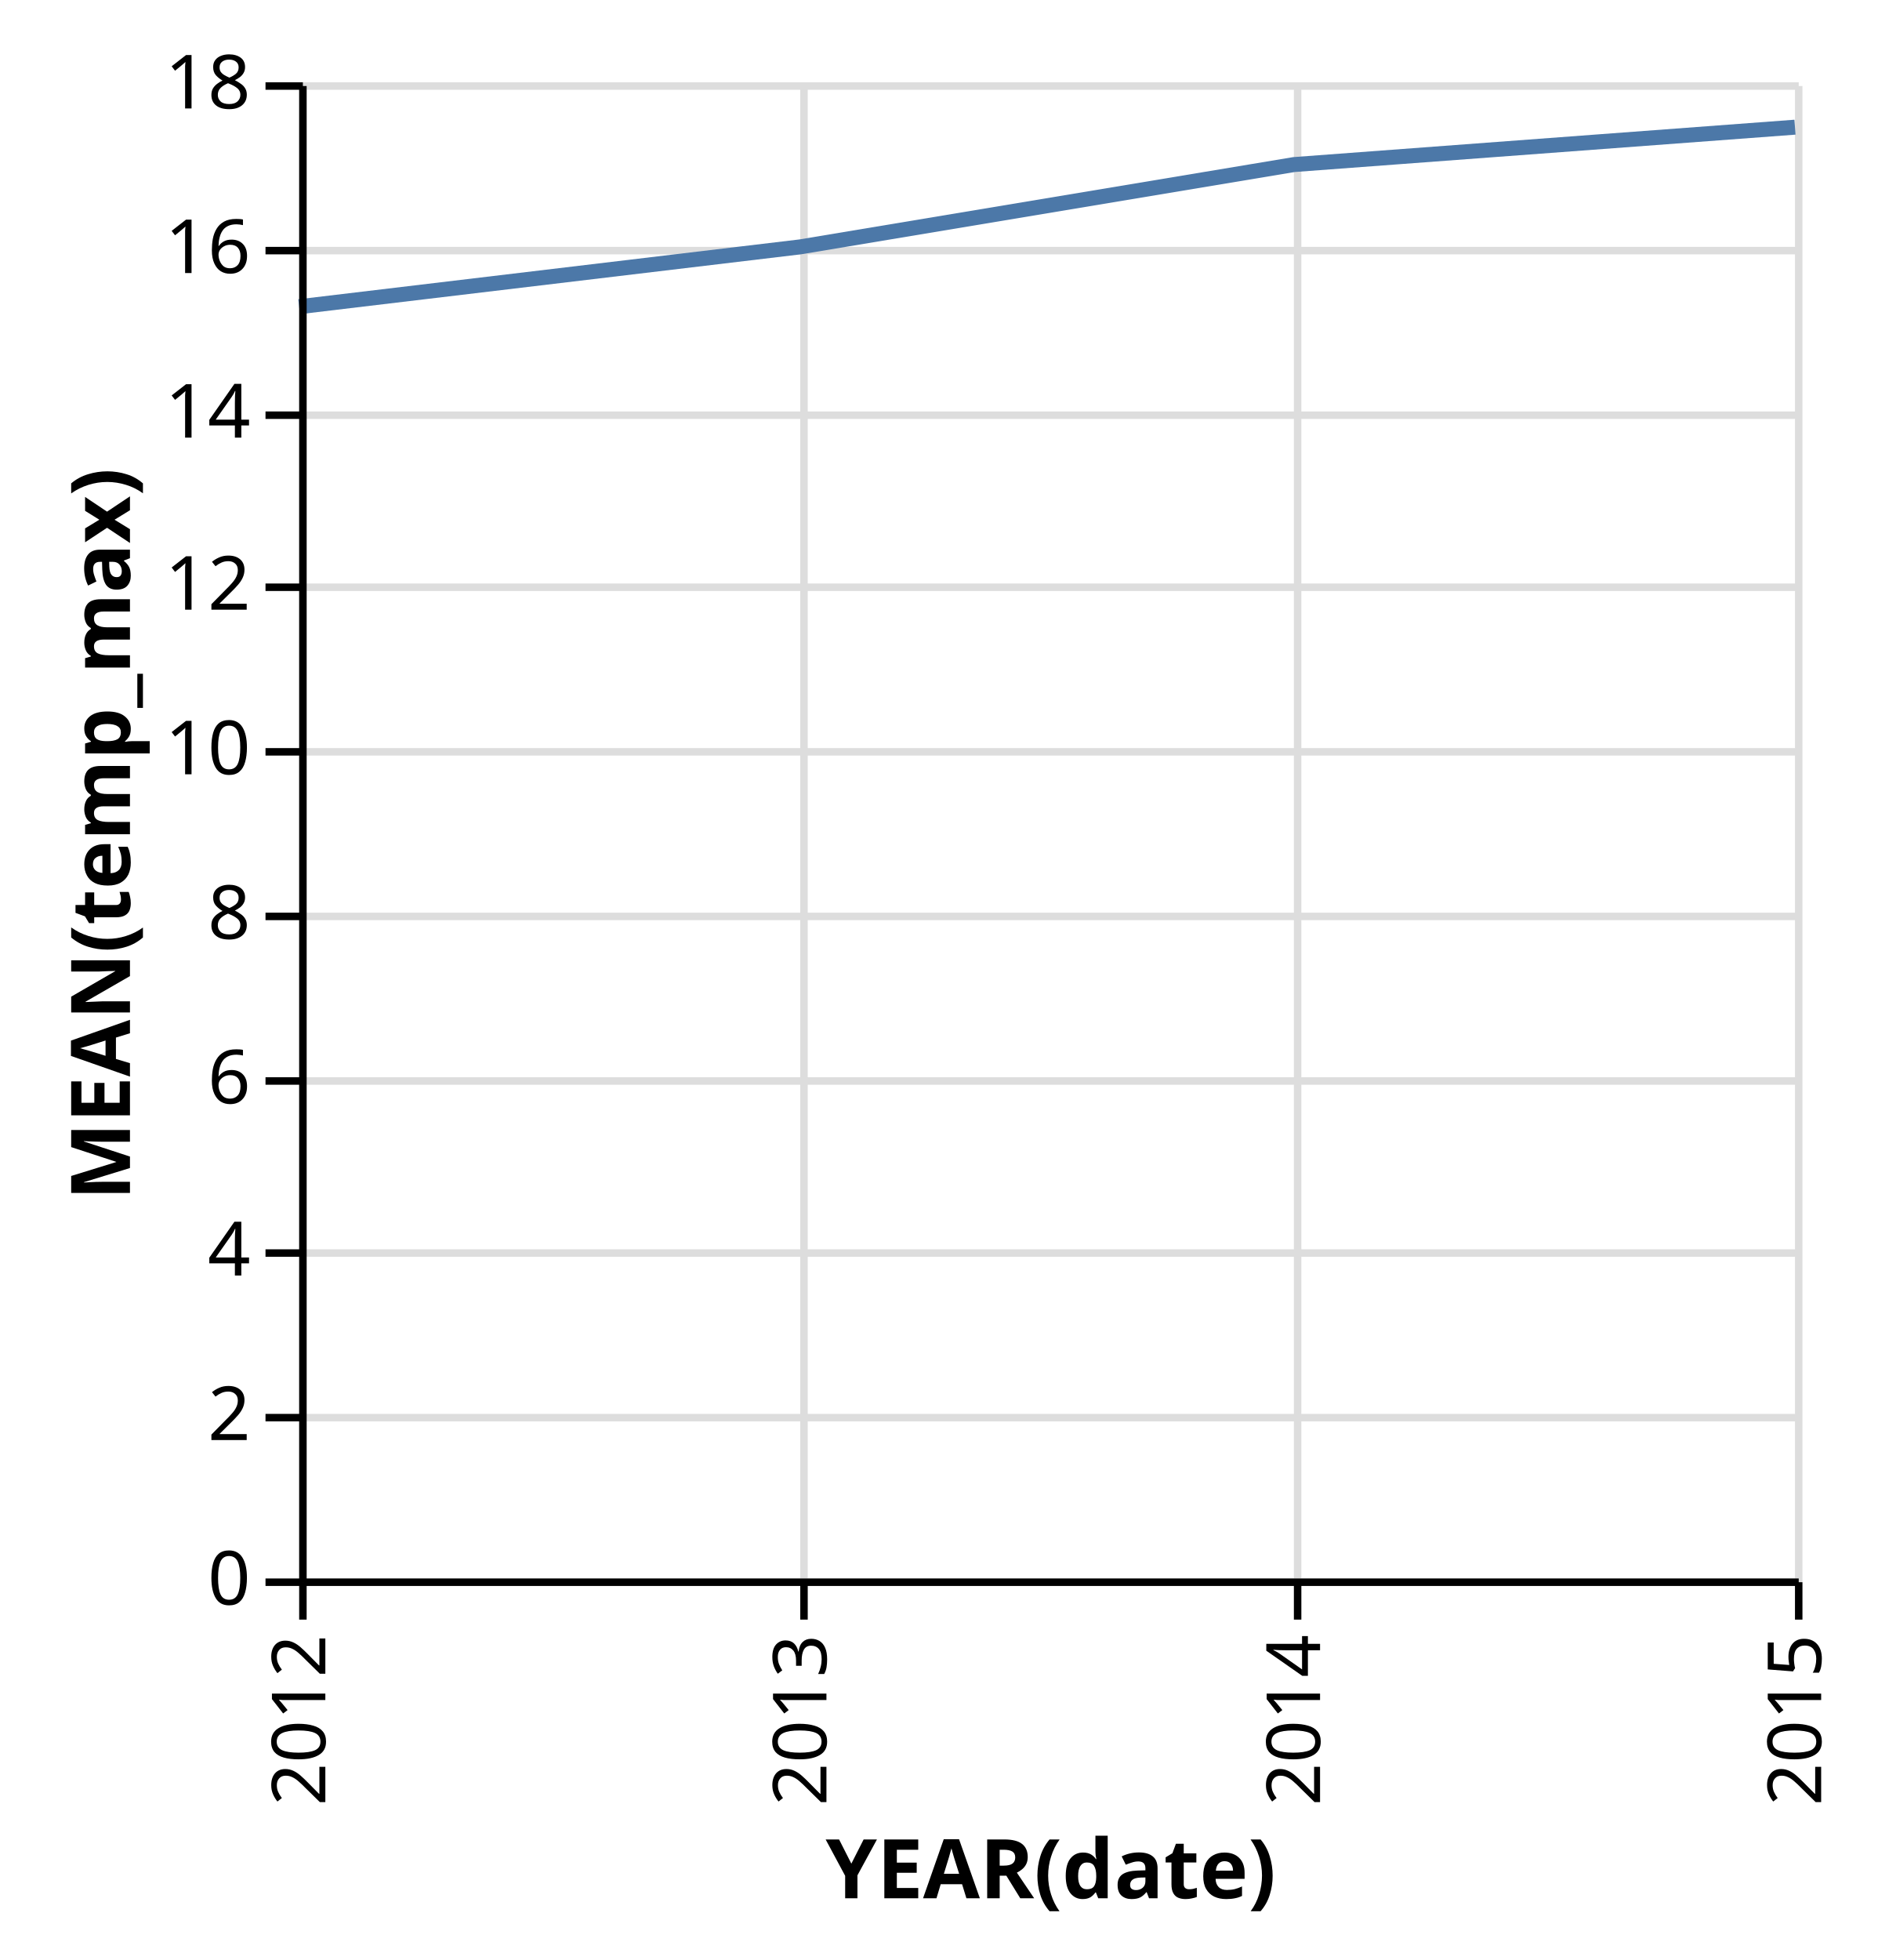
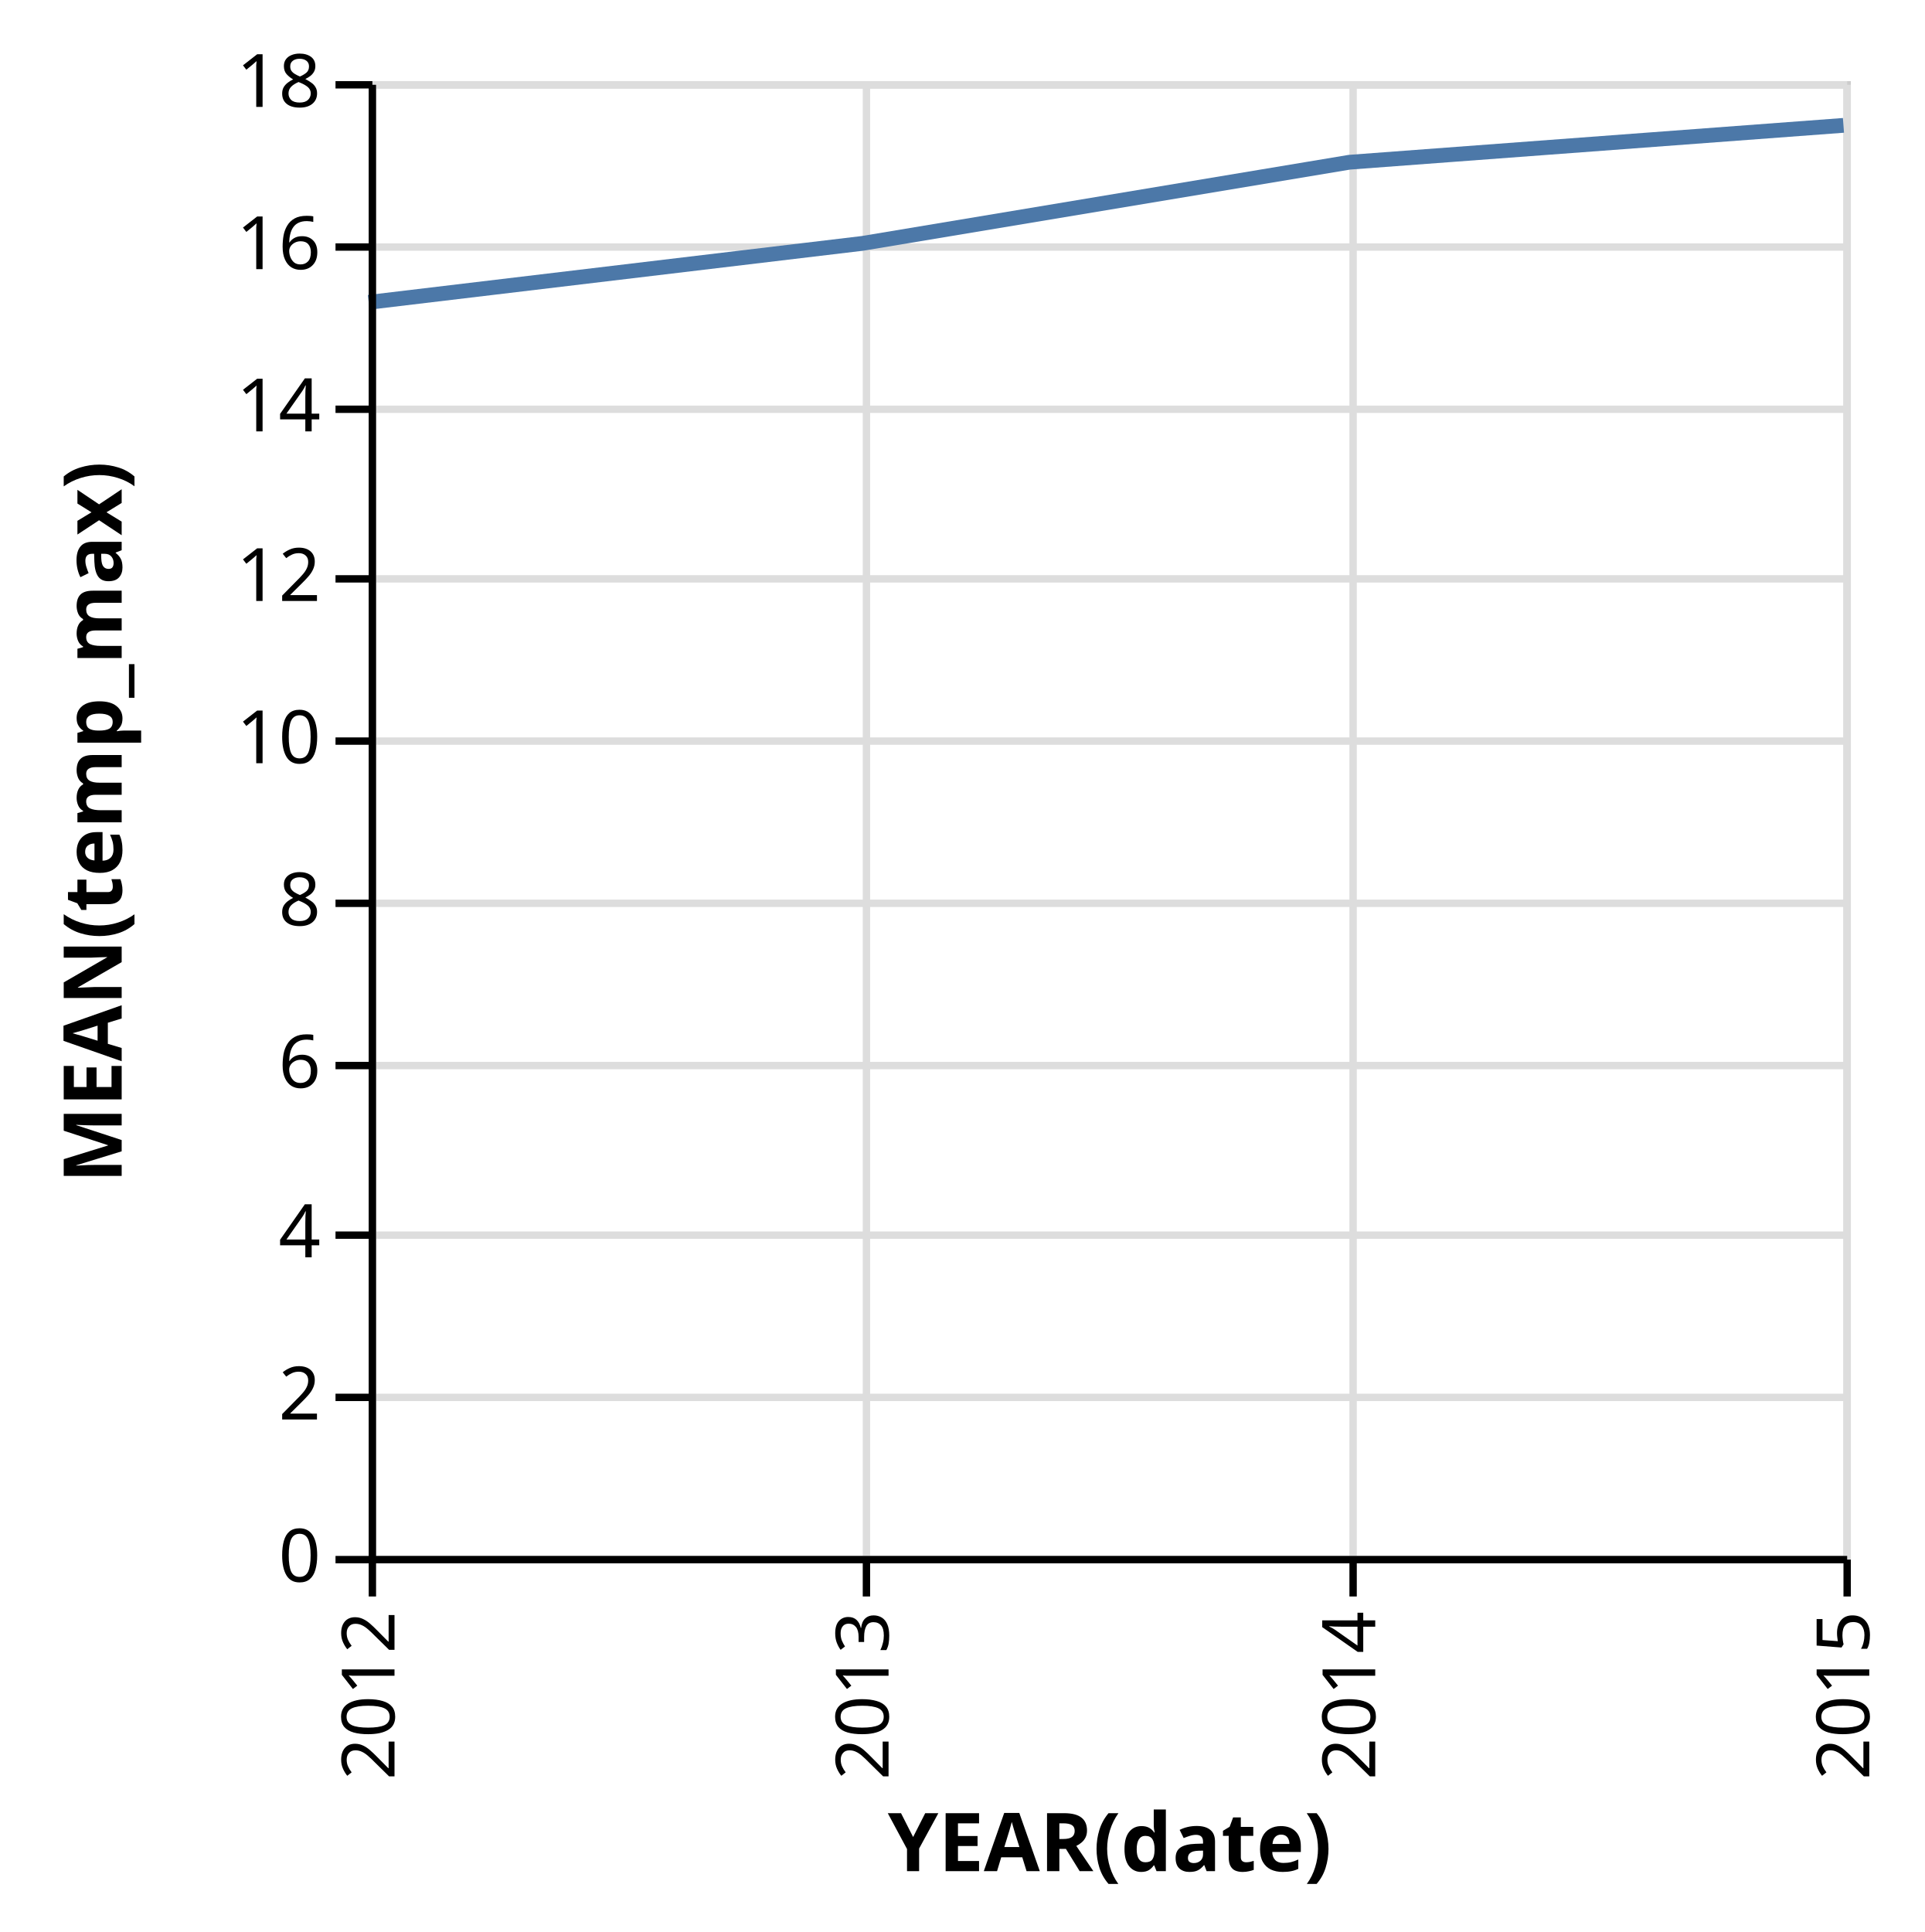
- <svg xmlns="http://www.w3.org/2000/svg" class="marks" width="251" height="262" viewBox="0 0 251 262" version="1.1">
-   <g transform="translate(40,11)">
+ <svg xmlns="http://www.w3.org/2000/svg" class="marks" width="261" height="262" viewBox="0 0 261 262" version="1.1">
+   <g transform="translate(50,11)">
    <g class="mark-group role-frame root">
      <g transform="translate(0,0)">
-         <path class="background" d="M0,0h200v200h-200Z" style="fill: transparent;" />
+         <path class="background" d="M0.5,0.5h200v200h-200Z" style="fill: transparent; stroke: #ccc;" />
        <g>
          <g class="mark-group role-axis">
            <g transform="translate(0.5,200.5)">
              <path class="background" d="M0,0h0v0h0Z" style="pointer-events: none; fill: none;" />
              <g>
                <g class="mark-rule role-axis-grid" style="pointer-events: none;">
                  <line transform="translate(0,-200)" x2="0" y2="200" style="fill: none; stroke: #ddd; stroke-width: 1; stroke-dasharray: ; opacity: 1;" />
                  <line transform="translate(67,-200)" x2="0" y2="200" style="fill: none; stroke: #ddd; stroke-width: 1; stroke-dasharray: ; opacity: 1;" />
                  <line transform="translate(133,-200)" x2="0" y2="200" style="fill: none; stroke: #ddd; stroke-width: 1; stroke-dasharray: ; opacity: 1;" />
                  <line transform="translate(200,-200)" x2="0" y2="200" style="fill: none; stroke: #ddd; stroke-width: 1; stroke-dasharray: ; opacity: 1;" />
                </g>
              </g>
            </g>
          </g>
          <g class="mark-group role-axis">
            <g transform="translate(0.5,0.5)">
              <path class="background" d="M0,0h0v0h0Z" style="pointer-events: none; fill: none;" />
              <g>
                <g class="mark-rule role-axis-grid" style="pointer-events: none;">
                  <line transform="translate(0,200)" x2="200" y2="0" style="fill: none; stroke: #ddd; stroke-width: 1; stroke-dasharray: ; opacity: 1;" />
                  <line transform="translate(0,178)" x2="200" y2="0" style="fill: none; stroke: #ddd; stroke-width: 1; stroke-dasharray: ; opacity: 1;" />
                  <line transform="translate(0,156)" x2="200" y2="0" style="fill: none; stroke: #ddd; stroke-width: 1; stroke-dasharray: ; opacity: 1;" />
                  <line transform="translate(0,133)" x2="200" y2="0" style="fill: none; stroke: #ddd; stroke-width: 1; stroke-dasharray: ; opacity: 1;" />
                  <line transform="translate(0,111)" x2="200" y2="0" style="fill: none; stroke: #ddd; stroke-width: 1; stroke-dasharray: ; opacity: 1;" />
                  <line transform="translate(0,89)" x2="200" y2="0" style="fill: none; stroke: #ddd; stroke-width: 1; stroke-dasharray: ; opacity: 1;" />
                  <line transform="translate(0,67)" x2="200" y2="0" style="fill: none; stroke: #ddd; stroke-width: 1; stroke-dasharray: ; opacity: 1;" />
                  <line transform="translate(0,44)" x2="200" y2="0" style="fill: none; stroke: #ddd; stroke-width: 1; stroke-dasharray: ; opacity: 1;" />
                  <line transform="translate(0,22)" x2="200" y2="0" style="fill: none; stroke: #ddd; stroke-width: 1; stroke-dasharray: ; opacity: 1;" />
                  <line transform="translate(0,0)" x2="200" y2="0" style="fill: none; stroke: #ddd; stroke-width: 1; stroke-dasharray: ; opacity: 1;" />
                </g>
              </g>
            </g>
          </g>
          <g class="mark-line role-mark marks">
            <path d="M200,6L133,11L67,22L0,30" style="fill: none; stroke: #4c78a8; stroke-width: 2;" />
          </g>
          <g class="mark-group role-axis">
            <g transform="translate(0.5,200.5)">
              <path class="background" d="M0,0h0v0h0Z" style="pointer-events: none; fill: none;" />
              <g>
                <g class="mark-rule role-axis-tick" style="pointer-events: none;">
                  <line transform="translate(0,0)" x2="0" y2="5" style="fill: none; stroke: #000; stroke-width: 1; opacity: 1;" />
                  <line transform="translate(67,0)" x2="0" y2="5" style="fill: none; stroke: #000; stroke-width: 1; opacity: 1;" />
                  <line transform="translate(133,0)" x2="0" y2="5" style="fill: none; stroke: #000; stroke-width: 1; opacity: 1;" />
                  <line transform="translate(200,0)" x2="0" y2="5" style="fill: none; stroke: #000; stroke-width: 1; opacity: 1;" />
                </g>
                <g class="mark-text role-axis-label" style="pointer-events: none;">
                  <text text-anchor="end" transform="translate(0,7) rotate(270) translate(0,3)" style="font: 10px sans-serif; fill: #000; opacity: 1;">2012</text>
                  <text text-anchor="end" transform="translate(67,7) rotate(270) translate(0,3)" style="font: 10px sans-serif; fill: #000; opacity: 1;">2013</text>
                  <text text-anchor="end" transform="translate(133,7) rotate(270) translate(0,3)" style="font: 10px sans-serif; fill: #000; opacity: 1;">2014</text>
                  <text text-anchor="end" transform="translate(200,7) rotate(270) translate(0,3)" style="font: 10px sans-serif; fill: #000; opacity: 1;">2015</text>
                </g>
                <g class="mark-rule role-axis-domain" style="pointer-events: none;">
                  <line transform="translate(0,0)" x2="200" y2="0" style="fill: none; stroke: #000; stroke-width: 1; opacity: 1;" />
                </g>
                <g class="mark-text role-axis-title" style="pointer-events: none;">
                  <text text-anchor="middle" transform="translate(100,42.24609)" style="font: bold 11px sans-serif; fill: #000; opacity: 1;">YEAR(date)</text>
                </g>
              </g>
            </g>
          </g>
          <g class="mark-group role-axis">
            <g transform="translate(0.5,0.5)">
              <path class="background" d="M0,0h0v0h0Z" style="pointer-events: none; fill: none;" />
              <g>
                <g class="mark-rule role-axis-tick" style="pointer-events: none;">
                  <line transform="translate(0,200)" x2="-5" y2="0" style="fill: none; stroke: #000; stroke-width: 1; opacity: 1;" />
                  <line transform="translate(0,178)" x2="-5" y2="0" style="fill: none; stroke: #000; stroke-width: 1; opacity: 1;" />
                  <line transform="translate(0,156)" x2="-5" y2="0" style="fill: none; stroke: #000; stroke-width: 1; opacity: 1;" />
                  <line transform="translate(0,133)" x2="-5" y2="0" style="fill: none; stroke: #000; stroke-width: 1; opacity: 1;" />
                  <line transform="translate(0,111)" x2="-5" y2="0" style="fill: none; stroke: #000; stroke-width: 1; opacity: 1;" />
                  <line transform="translate(0,89)" x2="-5" y2="0" style="fill: none; stroke: #000; stroke-width: 1; opacity: 1;" />
                  <line transform="translate(0,67)" x2="-5" y2="0" style="fill: none; stroke: #000; stroke-width: 1; opacity: 1;" />
                  <line transform="translate(0,44)" x2="-5" y2="0" style="fill: none; stroke: #000; stroke-width: 1; opacity: 1;" />
                  <line transform="translate(0,22)" x2="-5" y2="0" style="fill: none; stroke: #000; stroke-width: 1; opacity: 1;" />
                  <line transform="translate(0,0)" x2="-5" y2="0" style="fill: none; stroke: #000; stroke-width: 1; opacity: 1;" />
                </g>
                <g class="mark-text role-axis-label" style="pointer-events: none;">
                  <text text-anchor="end" transform="translate(-7,203)" style="font: 10px sans-serif; fill: #000; opacity: 1;">0</text>
                  <text text-anchor="end" transform="translate(-7,181)" style="font: 10px sans-serif; fill: #000; opacity: 1;">2</text>
                  <text text-anchor="end" transform="translate(-7,159)" style="font: 10px sans-serif; fill: #000; opacity: 1;">4</text>
                  <text text-anchor="end" transform="translate(-7,136)" style="font: 10px sans-serif; fill: #000; opacity: 1;">6</text>
                  <text text-anchor="end" transform="translate(-7,114)" style="font: 10px sans-serif; fill: #000; opacity: 1;">8</text>
                  <text text-anchor="end" transform="translate(-7,92)" style="font: 10px sans-serif; fill: #000; opacity: 1;">10</text>
                  <text text-anchor="end" transform="translate(-7,70)" style="font: 10px sans-serif; fill: #000; opacity: 1;">12</text>
                  <text text-anchor="end" transform="translate(-7,47)" style="font: 10px sans-serif; fill: #000; opacity: 1;">14</text>
                  <text text-anchor="end" transform="translate(-7,25)" style="font: 10px sans-serif; fill: #000; opacity: 1;">16</text>
                  <text text-anchor="end" transform="translate(-7,3)" style="font: 10px sans-serif; fill: #000; opacity: 1;">18</text>
                </g>
                <g class="mark-rule role-axis-domain" style="pointer-events: none;">
                  <line transform="translate(0,200)" x2="0" y2="-200" style="fill: none; stroke: #000; stroke-width: 1; opacity: 1;" />
                </g>
                <g class="mark-text role-axis-title" style="pointer-events: none;">
-                   <text text-anchor="middle" transform="translate(-21.12305,100) rotate(-90) translate(0,-2)" style="font: bold 11px sans-serif; fill: #000; opacity: 1;">MEAN(temp_max)</text>
+                   <text text-anchor="middle" transform="translate(-32,100) rotate(-90) translate(0,-2)" style="font: bold 11px sans-serif; fill: #000; opacity: 1;">MEAN(temp_max)</text>
                </g>
              </g>
            </g>
          </g>
        </g>
      </g>
    </g>
  </g>
</svg>
